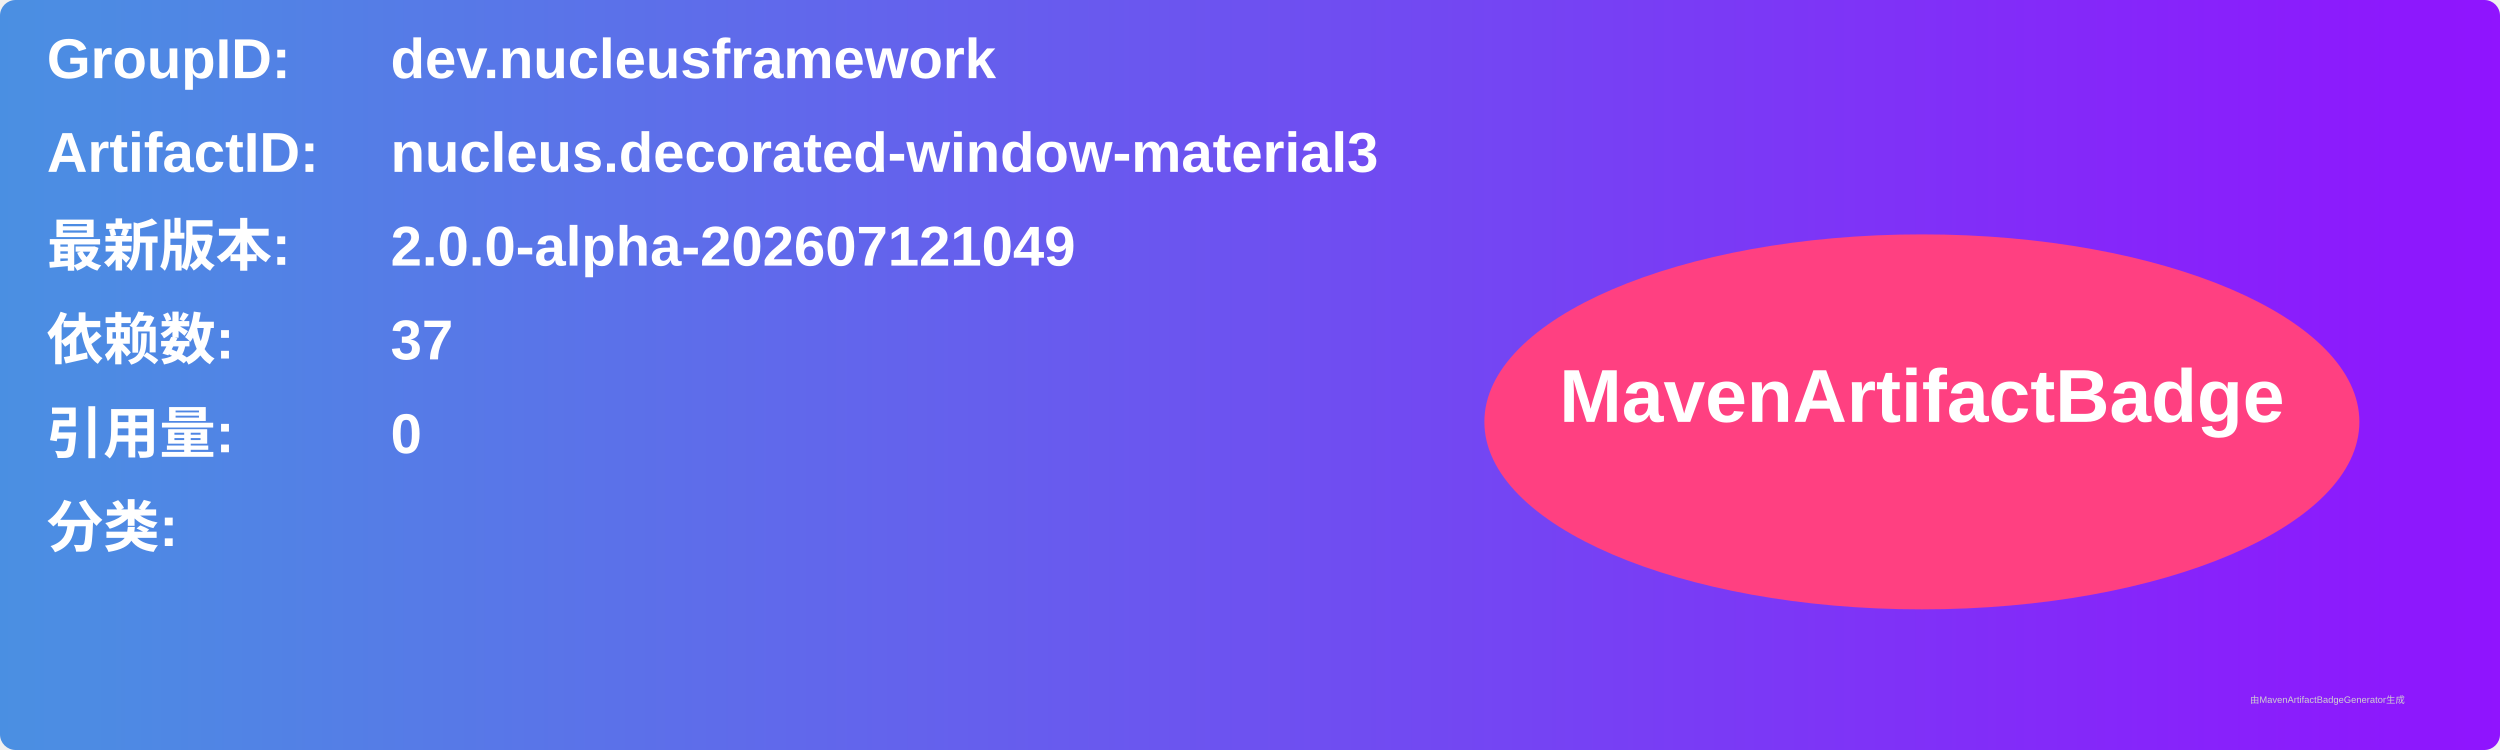
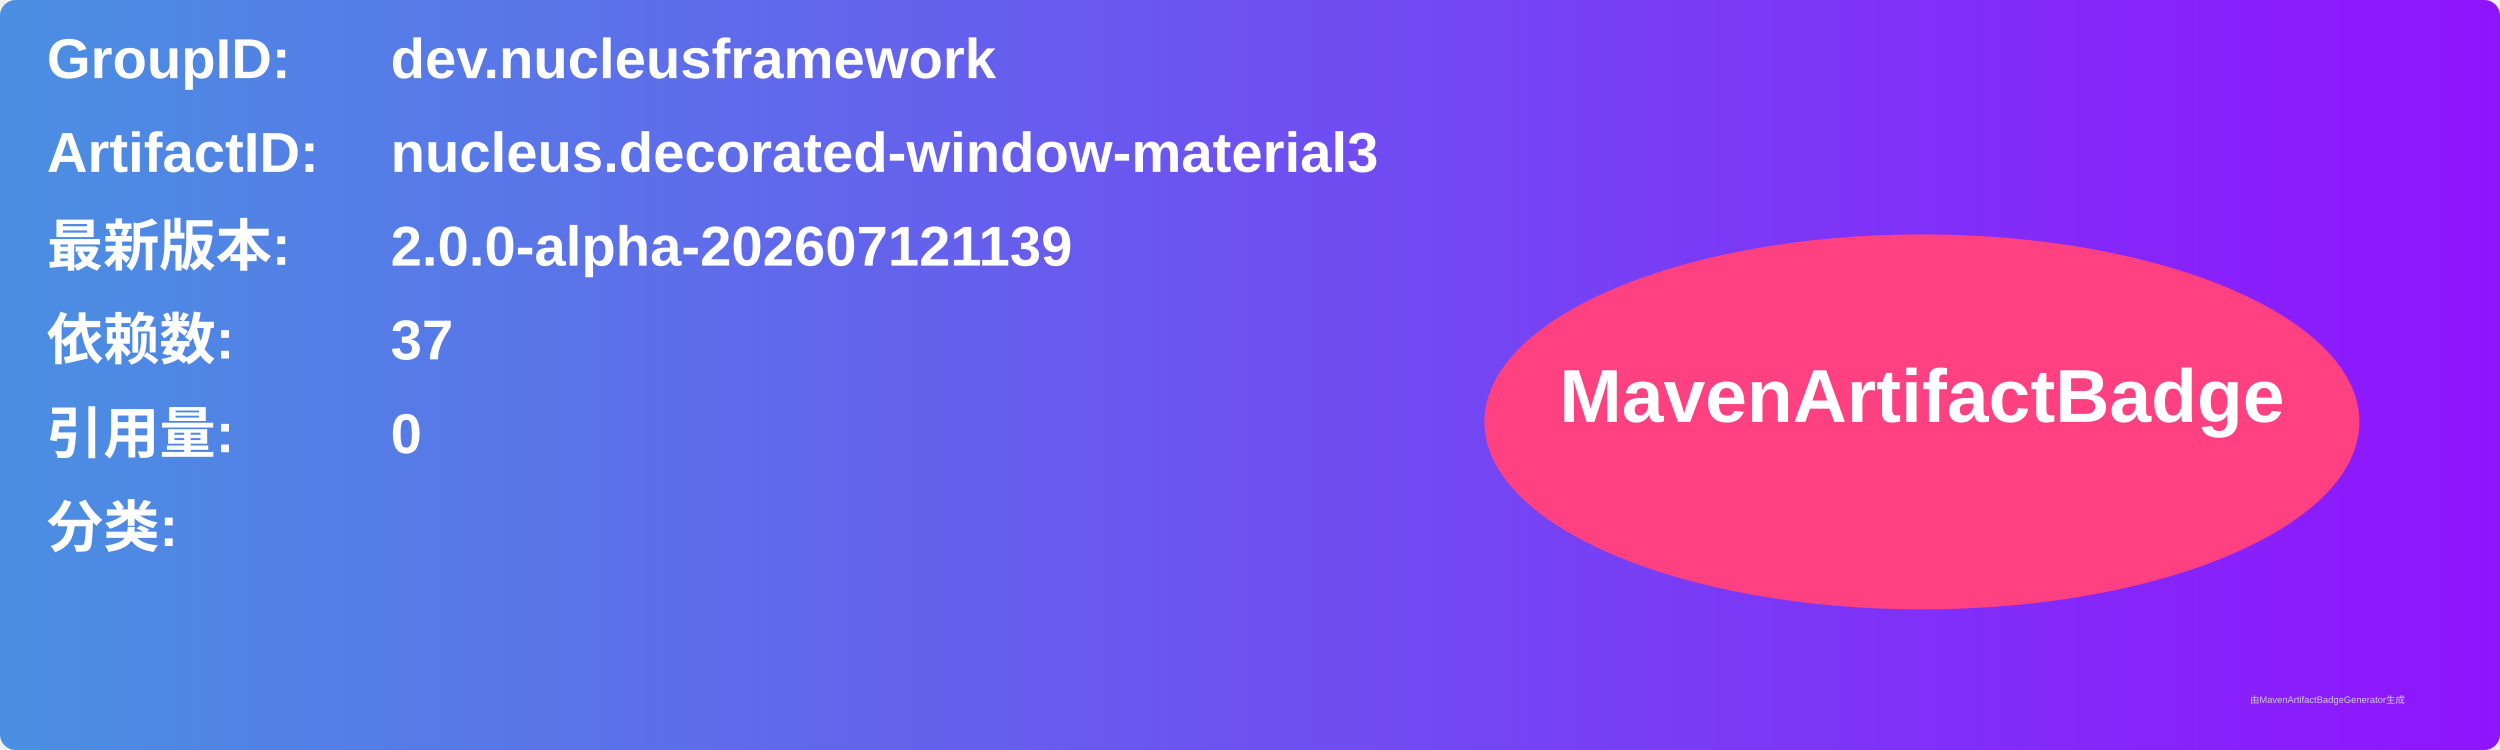
<svg xmlns="http://www.w3.org/2000/svg" width="800" height="240" viewBox="0 0 800 240">
  <linearGradient id="grad" x1="0%" y1="0%" x2="100%" y2="0%">
    <stop offset="0%" stop-color="#4a90e2" />
    <stop offset="100%" stop-color="#9013fe" />
  </linearGradient>
  <rect width="100%" height="100%" rx="5" ry="5" fill="url(#grad)" />
  <g transform="translate(15, 15)">
    <text x="0" y="10" font-family="Arial" font-size="18" fill="white" font-weight="bold" width="260">GroupID:</text>
    <text x="110" y="10" font-family="Arial" font-size="18" fill="white" font-weight="bold" width="460">dev.nucleusframework</text>
    <text x="0" y="40" font-family="Arial" font-size="18" fill="white" font-weight="bold" width="260">ArtifactID:</text>
    <text x="110" y="40" font-family="Arial" font-size="18" fill="white" font-weight="bold" width="460">nucleus.decorated-window-material3</text>
    <text x="0" y="70" font-family="Arial" font-size="18" fill="white" font-weight="bold">最新版本:</text>
    <text x="110" y="70" font-family="Arial" font-size="18" fill="white" font-weight="bold">
-       <tspan font-weight="bold">2.0.0-alpha-202607121049</tspan>
+       <tspan font-weight="bold">2.0.0-alpha-202607121139</tspan>
    </text>
    <text x="0" y="100" font-family="Arial" font-size="18" fill="white" font-weight="bold">依赖数: </text>
    <text x="110" y="100" font-family="Arial" font-size="18" fill="white">
      <tspan font-weight="bold">37</tspan>
    </text>
    <text x="0" y="130" font-family="Arial" font-size="18" fill="white" font-weight="bold">引用量: </text>
    <text x="110" y="130" font-family="Arial" font-size="18" fill="white">
      <tspan font-weight="bold">0</tspan>
    </text>
    <text x="0" y="160" font-family="Arial" font-size="18" fill="white" font-weight="bold">分类:</text>
    <text x="10" y="190" font-family="Arial" font-size="10" fill="white">
      <tspan font-weight="bold" />
    </text>
    <ellipse cx="600" cy="120" rx="140" ry="60" fill="#ff4081" />
    <text x="600" y="120" text-anchor="middle" font-family="Arial" font-size="24" fill="white" font-weight="bold">MavenArtifactBadge</text>
  </g>
  <text x="720" y="225" font-family="Arial" font-size="3" fill="#d0d0d0">由MavenArtifactBadgeGenerator生成</text>
</svg>
